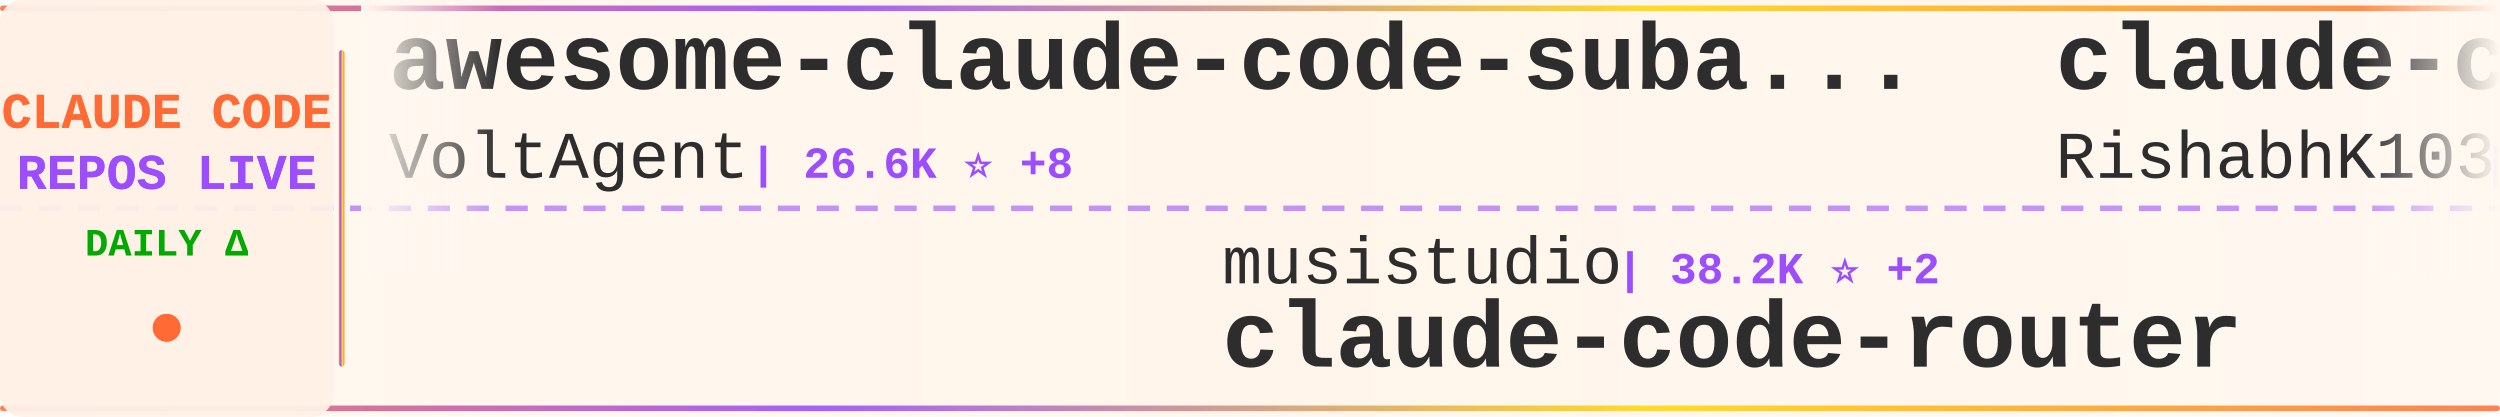
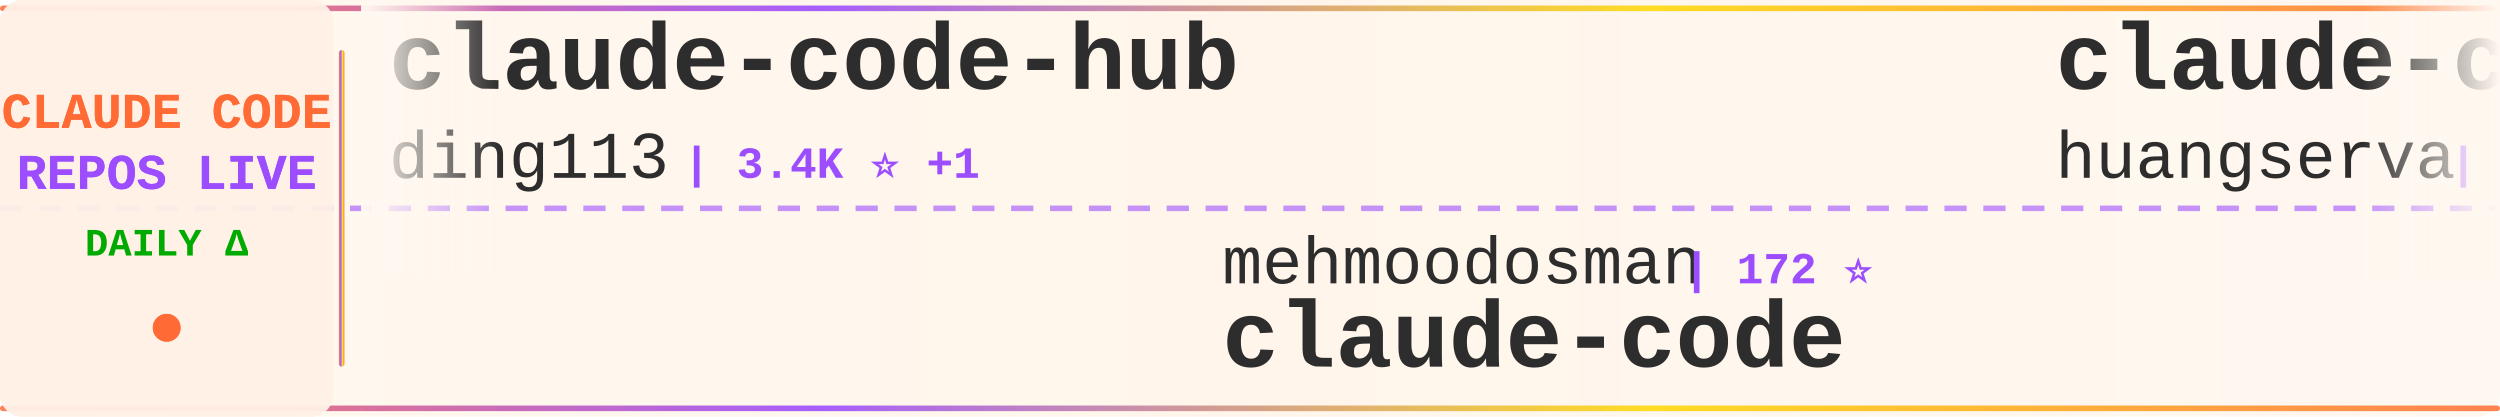
<svg xmlns="http://www.w3.org/2000/svg" width="900" height="150">
  <defs>
    <linearGradient id="tickerBg" x1="0%" y1="0%" x2="100%" y2="0%">
      <stop offset="0%" style="stop-color:#fff8f0;stop-opacity:0.98" />
      <stop offset="50%" style="stop-color:#fff5eb;stop-opacity:1" />
      <stop offset="100%" style="stop-color:#fff8f0;stop-opacity:0.98" />
    </linearGradient>
    <linearGradient id="borderGrad" x1="0%" y1="0%" x2="100%" y2="0%">
      <stop offset="0%" style="stop-color:#FF6B35;stop-opacity:0.85">
        <animate attributeName="stop-opacity" values="0.85;1;0.85" dur="2s" repeatCount="indefinite" />
      </stop>
      <stop offset="33%" style="stop-color:#9C4EFF;stop-opacity:0.9">
        <animate attributeName="stop-opacity" values="0.9;1;0.9" dur="2.2s" repeatCount="indefinite" />
      </stop>
      <stop offset="66%" style="stop-color:#FFD700;stop-opacity:0.85">
        <animate attributeName="stop-opacity" values="0.85;1;0.85" dur="1.8s" repeatCount="indefinite" />
      </stop>
      <stop offset="100%" style="stop-color:#FF6B35;stop-opacity:0.85">
        <animate attributeName="stop-opacity" values="0.85;1;0.85" dur="2s" repeatCount="indefinite" />
      </stop>
    </linearGradient>
    <filter id="textGlow">
      <feGaussianBlur stdDeviation="0.15" result="coloredBlur" />
      <feMerge>
        <feMergeNode in="coloredBlur" />
        <feMergeNode in="SourceGraphic" />
      </feMerge>
    </filter>
    <filter id="metricGlow">
      <feGaussianBlur stdDeviation="0.2" result="coloredBlur" />
      <feMerge>
        <feMergeNode in="coloredBlur" />
        <feMergeNode in="SourceGraphic" />
      </feMerge>
    </filter>
    <linearGradient id="leftFade" x1="0%" y1="0%" x2="100%" y2="0%">
      <stop offset="0%" style="stop-color:#fff8f0;stop-opacity:1" />
      <stop offset="100%" style="stop-color:#fff8f0;stop-opacity:0" />
    </linearGradient>
    <linearGradient id="rightFade" x1="0%" y1="0%" x2="100%" y2="0%">
      <stop offset="0%" style="stop-color:#fff8f0;stop-opacity:0" />
      <stop offset="100%" style="stop-color:#fff8f0;stop-opacity:1" />
    </linearGradient>
  </defs>
  <rect width="900" height="150" fill="url(#tickerBg)" rx="8" />
  <rect x="0" y="2" width="900" height="2" fill="url(#borderGrad)" rx="1" />
  <rect x="0" y="146" width="900" height="2" fill="url(#borderGrad)" rx="1" />
  <line x1="0" y1="75" x2="900" y2="75" stroke="#9C4EFF" stroke-width="2" stroke-dasharray="8 6" opacity="0.6" />
  <rect x="0" y="0" width="120" height="150" fill="#fff0e6" opacity="0.95" rx="8" />
  <text x="60" y="46" font-family="'Courier New', monospace" font-size="18" font-weight="bold" fill="#FF6B35" text-anchor="middle" filter="url(#textGlow)">
    CLAUDE CODE
  </text>
  <text x="60" y="68" font-family="'Courier New', monospace" font-size="18" font-weight="bold" fill="#9C4EFF" text-anchor="middle" filter="url(#textGlow)">
    REPOS LIVE
  </text>
  <text x="60" y="92" font-family="'Courier New', monospace" font-size="14" font-weight="bold" fill="#00aa00" text-anchor="middle">
    DAILY Δ
  </text>
  <circle cx="60" cy="118" r="5" fill="#FF6B35" filter="url(#metricGlow)">
    <animate attributeName="r" values="4;6;4" dur="1.5s" repeatCount="indefinite" />
    <animate attributeName="opacity" values="0.6;1;0.6" dur="1.5s" repeatCount="indefinite" />
  </circle>
  <rect x="122" y="18" width="2" height="114" fill="url(#borderGrad)" rx="1" />
  <clipPath id="tickerClip">
    <rect x="130" y="0" width="770" height="150" />
  </clipPath>
  <g clip-path="url(#tickerClip)">
    <g id="tickerItems">
      <animateTransform attributeName="transform" attributeType="XML" type="translate" from="0 0" to="-3000 0" dur="54s" repeatCount="indefinite" />
      <g transform="translate(0, 0)">
-         <text x="140" y="32" font-family="'Courier New', monospace" font-size="34" font-weight="bold" fill="#2d2d2d">awesome-claude-code-suba...</text>
-         <text x="140" y="64" font-family="'Courier New', monospace" font-size="24" font-weight="normal" fill="#2d2d2d" opacity="1.0">VoltAgent</text>
-         <text x="270" y="64" font-family="'Courier New', monospace" font-size="16" font-weight="bold" fill="#9C4EFF"> | 26.6K ⭐ +8</text>
+         <text x="140" y="32" font-family="'Courier New', monospace" font-size="34" font-weight="bold" fill="#2d2d2d">claude-code-hub</text>
+         <text x="140" y="64" font-family="'Courier New', monospace" font-size="24" font-weight="normal" fill="#2d2d2d" opacity="1.0">ding113</text>
+         <text x="246" y="64" font-family="'Courier New', monospace" font-size="16" font-weight="bold" fill="#9C4EFF"> | 3.4K ⭐ +1</text>
      </g>
      <g transform="translate(300, 0)">
+         <text x="140" y="102" font-family="'Courier New', monospace" font-size="24" font-weight="normal" fill="#2d2d2d" opacity="1.0">mehmoodosman</text>
+         <text x="306" y="102" font-family="'Courier New', monospace" font-size="16" font-weight="bold" fill="#9C4EFF"> | 172 ⭐</text>
+         <text x="140" y="132" font-family="'Courier New', monospace" font-size="34" font-weight="bold" fill="#2d2d2d">claude-code</text>
+       </g>
+       <g transform="translate(600, 0)">
+         <text x="140" y="32" font-family="'Courier New', monospace" font-size="34" font-weight="bold" fill="#2d2d2d">claude-code-cli</text>
+         <text x="140" y="64" font-family="'Courier New', monospace" font-size="24" font-weight="normal" fill="#2d2d2d" opacity="1.0">huangserva</text>
+         <text x="282" y="64" font-family="'Courier New', monospace" font-size="16" font-weight="bold" fill="#9C4EFF"> | 631 ⭐</text>
+       </g>
+       <g transform="translate(900, 0)">
        <text x="140" y="102" font-family="'Courier New', monospace" font-size="24" font-weight="normal" fill="#2d2d2d" opacity="1.0">musistudio</text>
-         <text x="282" y="102" font-family="'Courier New', monospace" font-size="16" font-weight="bold" fill="#9C4EFF"> | 38.2K ⭐ +2</text>
+         <text x="282" y="102" font-family="'Courier New', monospace" font-size="16" font-weight="bold" fill="#9C4EFF"> | 38.2K ⭐ +8</text>
        <text x="140" y="132" font-family="'Courier New', monospace" font-size="34" font-weight="bold" fill="#2d2d2d">claude-code-router</text>
      </g>
-       <g transform="translate(600, 0)">
-         <text x="140" y="32" font-family="'Courier New', monospace" font-size="34" font-weight="bold" fill="#2d2d2d">claude-code</text>
-         <text x="140" y="64" font-family="'Courier New', monospace" font-size="24" font-weight="normal" fill="#2d2d2d" opacity="1.0">RishabhK103</text>
-         <text x="294" y="64" font-family="'Courier New', monospace" font-size="16" font-weight="bold" fill="#9C4EFF"> | 112 ⭐</text>
-       </g>
-       <g transform="translate(900, 0)">
-         <text x="140" y="102" font-family="'Courier New', monospace" font-size="24" font-weight="normal" fill="#2d2d2d" opacity="1.0">xu-xiang</text>
-         <text x="258" y="102" font-family="'Courier New', monospace" font-size="16" font-weight="bold" fill="#9C4EFF"> | 2.0K ⭐</text>
-         <text x="140" y="132" font-family="'Courier New', monospace" font-size="34" font-weight="bold" fill="#2d2d2d">everything-claude-code-z...</text>
-       </g>
      <g transform="translate(1200, 0)">
-         <text x="140" y="32" font-family="'Courier New', monospace" font-size="34" font-weight="bold" fill="#2d2d2d">claude-code-sourcemap</text>
-         <text x="140" y="64" font-family="'Courier New', monospace" font-size="24" font-weight="normal" fill="#2d2d2d" opacity="1.0">ChinaSiro</text>
-         <text x="270" y="64" font-family="'Courier New', monospace" font-size="16" font-weight="bold" fill="#9C4EFF"> | 9.8K ⭐</text>
+         <text x="140" y="32" font-family="'Courier New', monospace" font-size="34" font-weight="bold" fill="#2d2d2d">claude_codex_bridge</text>
+         <text x="140" y="64" font-family="'Courier New', monospace" font-size="24" font-weight="normal" fill="#2d2d2d" opacity="1.0">SeemSeam</text>
+         <text x="258" y="64" font-family="'Courier New', monospace" font-size="16" font-weight="bold" fill="#9C4EFF"> | 3.6K ⭐ +2</text>
      </g>
      <g transform="translate(1500, 0)">
-         <text x="140" y="102" font-family="'Courier New', monospace" font-size="24" font-weight="normal" fill="#2d2d2d" opacity="1.0">jqueryscript</text>
-         <text x="306" y="102" font-family="'Courier New', monospace" font-size="16" font-weight="bold" fill="#9C4EFF"> | 552 ⭐</text>
-         <text x="140" y="132" font-family="'Courier New', monospace" font-size="34" font-weight="bold" fill="#2d2d2d">awesome-claude-code</text>
+         <text x="140" y="102" font-family="'Courier New', monospace" font-size="24" font-weight="normal" fill="#2d2d2d" opacity="1.0">VILA-Lab</text>
+         <text x="258" y="102" font-family="'Courier New', monospace" font-size="16" font-weight="bold" fill="#9C4EFF"> | 2.2K ⭐ +3</text>
+         <text x="140" y="132" font-family="'Courier New', monospace" font-size="34" font-weight="bold" fill="#2d2d2d">Dive-into-Claude-Code</text>
      </g>
      <g transform="translate(1800, 0)">
-         <text x="140" y="32" font-family="'Courier New', monospace" font-size="34" font-weight="bold" fill="#2d2d2d">claude-code-source-code</text>
-         <text x="140" y="64" font-family="'Courier New', monospace" font-size="24" font-weight="normal" fill="#2d2d2d" opacity="1.0">777genius</text>
-         <text x="270" y="64" font-family="'Courier New', monospace" font-size="16" font-weight="bold" fill="#9C4EFF"> | 939 ⭐</text>
+         <text x="140" y="32" font-family="'Courier New', monospace" font-size="34" font-weight="bold" fill="#2d2d2d">awesome-claude-code</text>
+         <text x="140" y="64" font-family="'Courier New', monospace" font-size="24" font-weight="normal" fill="#2d2d2d" opacity="1.0">jqueryscript</text>
+         <text x="306" y="64" font-family="'Courier New', monospace" font-size="16" font-weight="bold" fill="#9C4EFF"> | 552 ⭐</text>
      </g>
      <g transform="translate(2100, 0)">
-         <text x="140" y="102" font-family="'Courier New', monospace" font-size="24" font-weight="normal" fill="#2d2d2d" opacity="1.0">beilingcc</text>
-         <text x="270" y="102" font-family="'Courier New', monospace" font-size="16" font-weight="bold" fill="#9C4EFF"> | 104 ⭐</text>
+         <text x="140" y="102" font-family="'Courier New', monospace" font-size="24" font-weight="normal" fill="#2d2d2d" opacity="1.0">overwirehq</text>
+         <text x="282" y="102" font-family="'Courier New', monospace" font-size="16" font-weight="bold" fill="#9C4EFF"> | 2.8K ⭐</text>
+         <text x="140" y="132" font-family="'Courier New', monospace" font-size="34" font-weight="bold" fill="#2d2d2d">claude-code-telegram</text>
+       </g>
+       <g transform="translate(2400, 0)">
+         <text x="140" y="32" font-family="'Courier New', monospace" font-size="34" font-weight="bold" fill="#2d2d2d">collection-claude-code-s...</text>
+         <text x="140" y="64" font-family="'Courier New', monospace" font-size="24" font-weight="normal" fill="#2d2d2d" opacity="1.0">chauncygu</text>
+         <text x="270" y="64" font-family="'Courier New', monospace" font-size="16" font-weight="bold" fill="#9C4EFF"> | 2.9K ⭐</text>
+       </g>
+       <g transform="translate(2700, 0)">
+         <text x="140" y="102" font-family="'Courier New', monospace" font-size="24" font-weight="normal" fill="#2d2d2d" opacity="1.0">Tinkeringg-Lab</text>
+         <text x="330" y="102" font-family="'Courier New', monospace" font-size="16" font-weight="bold" fill="#9C4EFF"> | 216 ⭐</text>
        <text x="140" y="132" font-family="'Courier New', monospace" font-size="34" font-weight="bold" fill="#2d2d2d">claude-code</text>
      </g>
-       <g transform="translate(2400, 0)">
-         <text x="140" y="32" font-family="'Courier New', monospace" font-size="34" font-weight="bold" fill="#2d2d2d">claude_code_src</text>
-         <text x="140" y="64" font-family="'Courier New', monospace" font-size="24" font-weight="normal" fill="#2d2d2d" opacity="1.0">ponponon</text>
-         <text x="258" y="64" font-family="'Courier New', monospace" font-size="16" font-weight="bold" fill="#9C4EFF"> | 2.3K ⭐</text>
-       </g>
-       <g transform="translate(2700, 0)">
-         <text x="140" y="102" font-family="'Courier New', monospace" font-size="24" font-weight="normal" fill="#2d2d2d" opacity="1.0">ykdojo</text>
-         <text x="234" y="102" font-family="'Courier New', monospace" font-size="16" font-weight="bold" fill="#9C4EFF"> | 10.3K ⭐ +2</text>
-         <text x="140" y="132" font-family="'Courier New', monospace" font-size="34" font-weight="bold" fill="#2d2d2d">claude-code-tips</text>
-       </g>
      <g transform="translate(3000, 0)">
-         <text x="140" y="32" font-family="'Courier New', monospace" font-size="34" font-weight="bold" fill="#2d2d2d">awesome-claude-code-suba...</text>
-         <text x="140" y="64" font-family="'Courier New', monospace" font-size="24" font-weight="normal" fill="#2d2d2d" opacity="1.0">VoltAgent</text>
-         <text x="270" y="64" font-family="'Courier New', monospace" font-size="16" font-weight="bold" fill="#9C4EFF"> | 26.6K ⭐ +8</text>
+         <text x="140" y="32" font-family="'Courier New', monospace" font-size="34" font-weight="bold" fill="#2d2d2d">claude-code-hub</text>
+         <text x="140" y="64" font-family="'Courier New', monospace" font-size="24" font-weight="normal" fill="#2d2d2d" opacity="1.0">ding113</text>
+         <text x="246" y="64" font-family="'Courier New', monospace" font-size="16" font-weight="bold" fill="#9C4EFF"> | 3.4K ⭐ +1</text>
      </g>
      <g transform="translate(3300, 0)">
-         <text x="140" y="102" font-family="'Courier New', monospace" font-size="24" font-weight="normal" fill="#2d2d2d" opacity="1.0">musistudio</text>
-         <text x="282" y="102" font-family="'Courier New', monospace" font-size="16" font-weight="bold" fill="#9C4EFF"> | 38.2K ⭐ +2</text>
-         <text x="140" y="132" font-family="'Courier New', monospace" font-size="34" font-weight="bold" fill="#2d2d2d">claude-code-router</text>
+         <text x="140" y="102" font-family="'Courier New', monospace" font-size="24" font-weight="normal" fill="#2d2d2d" opacity="1.0">mehmoodosman</text>
+         <text x="306" y="102" font-family="'Courier New', monospace" font-size="16" font-weight="bold" fill="#9C4EFF"> | 172 ⭐</text>
+         <text x="140" y="132" font-family="'Courier New', monospace" font-size="34" font-weight="bold" fill="#2d2d2d">claude-code</text>
      </g>
      <g transform="translate(3600, 0)">
-         <text x="140" y="32" font-family="'Courier New', monospace" font-size="34" font-weight="bold" fill="#2d2d2d">claude-code</text>
-         <text x="140" y="64" font-family="'Courier New', monospace" font-size="24" font-weight="normal" fill="#2d2d2d" opacity="1.0">RishabhK103</text>
-         <text x="294" y="64" font-family="'Courier New', monospace" font-size="16" font-weight="bold" fill="#9C4EFF"> | 112 ⭐</text>
+         <text x="140" y="32" font-family="'Courier New', monospace" font-size="34" font-weight="bold" fill="#2d2d2d">claude-code-cli</text>
+         <text x="140" y="64" font-family="'Courier New', monospace" font-size="24" font-weight="normal" fill="#2d2d2d" opacity="1.0">huangserva</text>
+         <text x="282" y="64" font-family="'Courier New', monospace" font-size="16" font-weight="bold" fill="#9C4EFF"> | 631 ⭐</text>
      </g>
      <g transform="translate(3900, 0)">
-         <text x="140" y="102" font-family="'Courier New', monospace" font-size="24" font-weight="normal" fill="#2d2d2d" opacity="1.0">xu-xiang</text>
-         <text x="258" y="102" font-family="'Courier New', monospace" font-size="16" font-weight="bold" fill="#9C4EFF"> | 2.0K ⭐</text>
-         <text x="140" y="132" font-family="'Courier New', monospace" font-size="34" font-weight="bold" fill="#2d2d2d">everything-claude-code-z...</text>
+         <text x="140" y="102" font-family="'Courier New', monospace" font-size="24" font-weight="normal" fill="#2d2d2d" opacity="1.0">musistudio</text>
+         <text x="282" y="102" font-family="'Courier New', monospace" font-size="16" font-weight="bold" fill="#9C4EFF"> | 38.2K ⭐ +8</text>
+         <text x="140" y="132" font-family="'Courier New', monospace" font-size="34" font-weight="bold" fill="#2d2d2d">claude-code-router</text>
      </g>
    </g>
  </g>
  <rect x="130" y="0" width="50" height="100" fill="url(#leftFade)" />
  <rect x="850" y="0" width="50" height="100" fill="url(#rightFade)" />
</svg>
